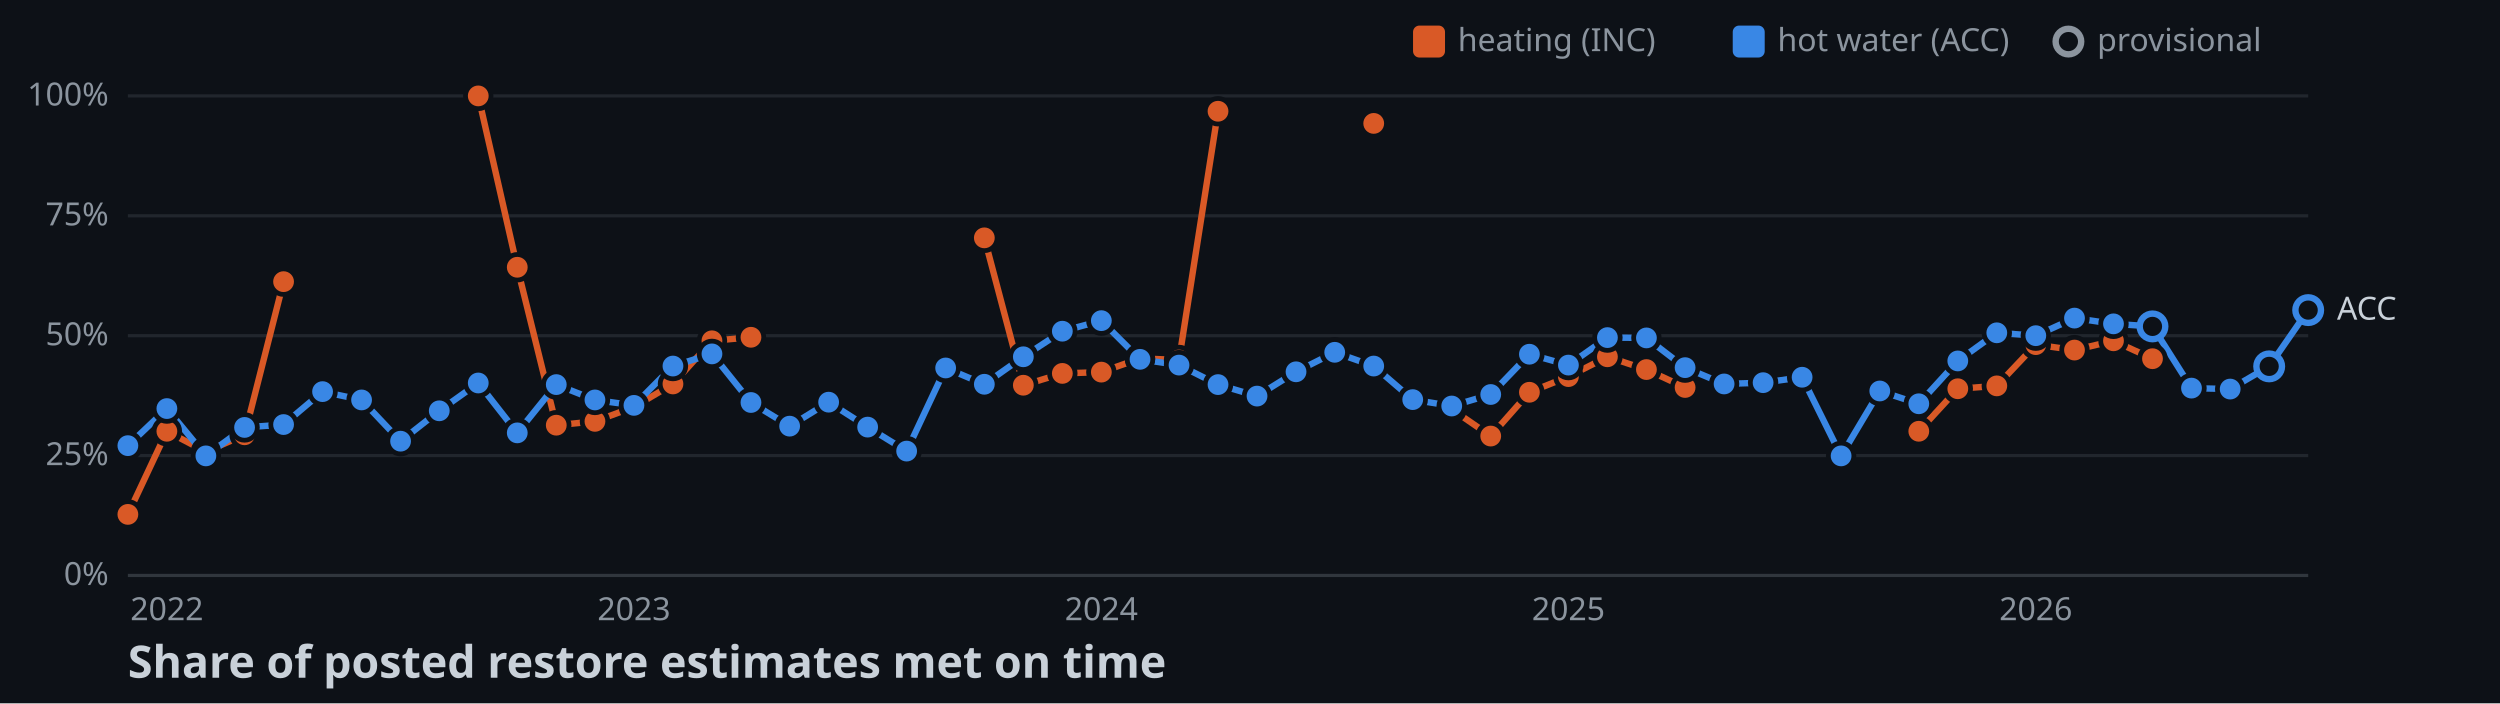
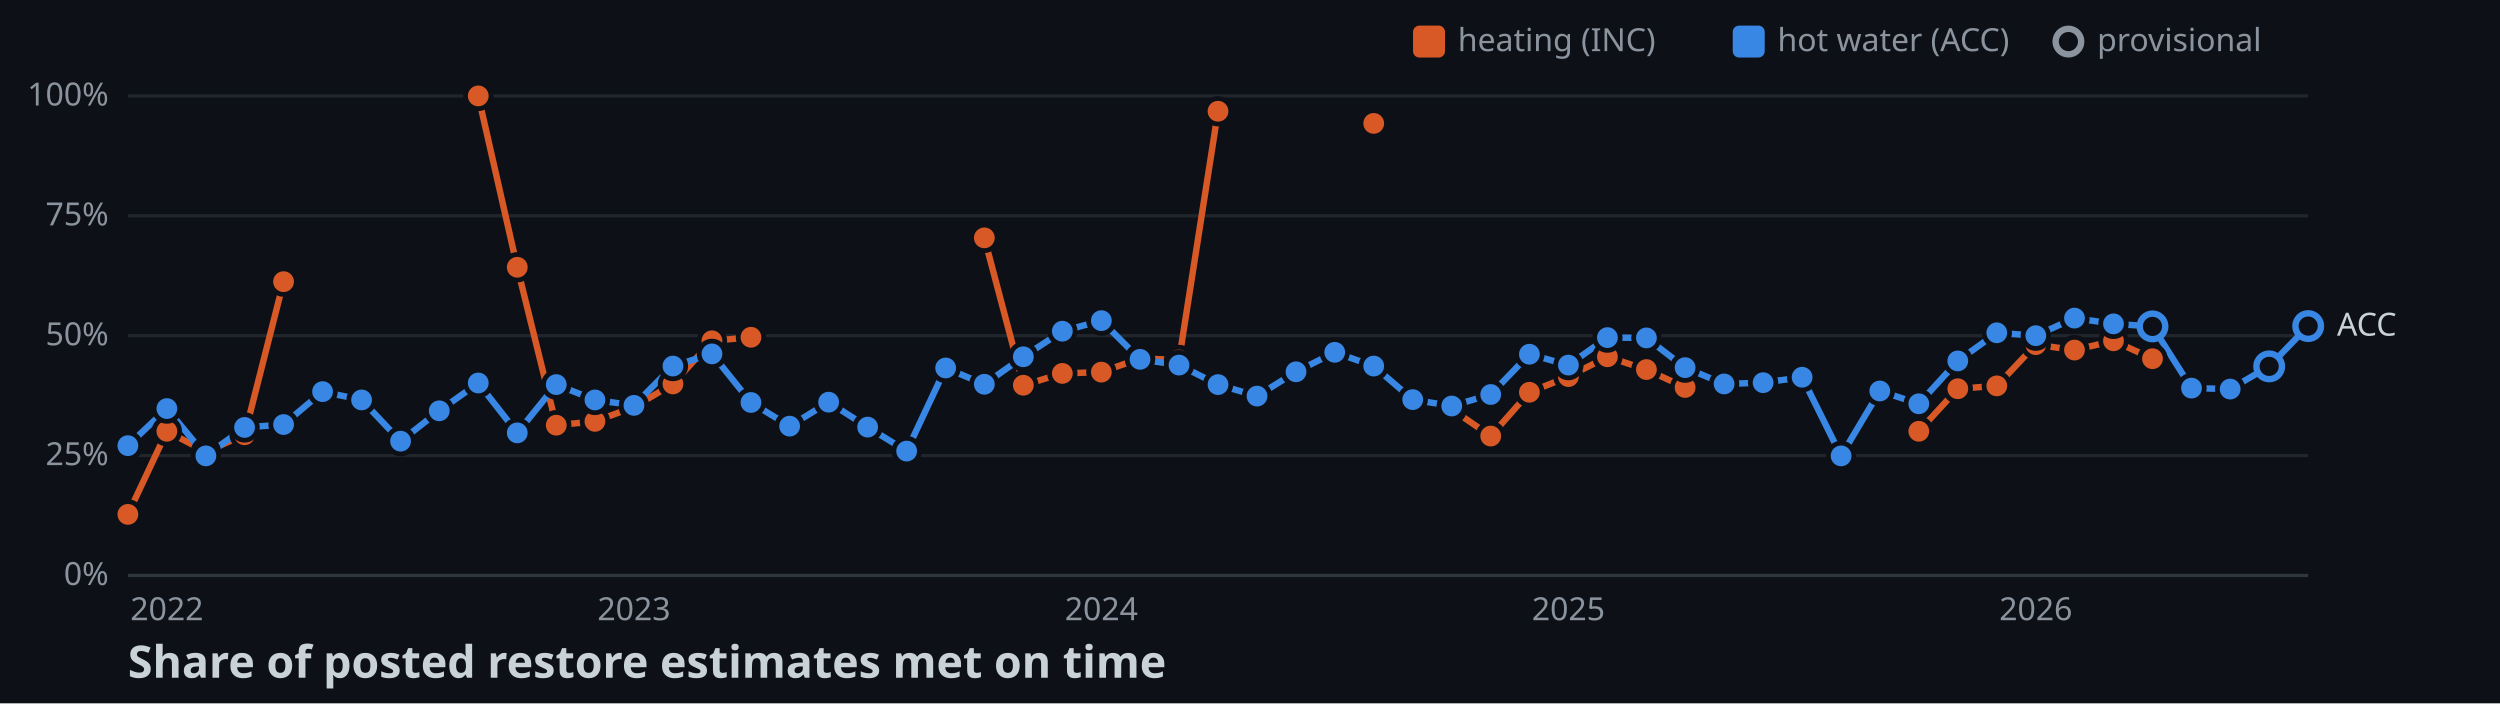
<svg xmlns="http://www.w3.org/2000/svg" width="782" height="220">
  <style>
    .axis { font: 10px sans-serif; fill: #8b949e; }
    .label { font: 10px sans-serif; fill: #c9d1d9; paint-order: stroke; stroke: #0d1117; stroke-width: 3px; }
    .title { font: bold 14px sans-serif; fill: #c9d1d9; }
  </style>
  <rect width="100%" height="100%" fill="#0d1117" />
  <line x1="40" y1="180" x2="722" y2="180" stroke="#30363d" />
  <text x="34" y="183" text-anchor="end" class="axis">0%</text>
  <line x1="40" y1="142.5" x2="722" y2="142.5" stroke="#21262d" />
  <text x="34" y="145.5" text-anchor="end" class="axis">25%</text>
  <line x1="40" y1="105" x2="722" y2="105" stroke="#21262d" />
  <text x="34" y="108" text-anchor="end" class="axis">50%</text>
  <line x1="40" y1="67.5" x2="722" y2="67.5" stroke="#21262d" />
  <text x="34" y="70.5" text-anchor="end" class="axis">75%</text>
  <line x1="40" y1="30" x2="722" y2="30" stroke="#21262d" />
  <text x="34" y="33" text-anchor="end" class="axis">100%</text>
  <text x="52.2" y="194" text-anchor="middle" class="axis">2022</text>
  <text x="198.3" y="194" text-anchor="middle" class="axis">2023</text>
  <text x="344.5" y="194" text-anchor="middle" class="axis">2024</text>
  <text x="490.6" y="194" text-anchor="middle" class="axis">2025</text>
  <text x="636.8" y="194" text-anchor="middle" class="axis">2026</text>
  <polyline points="40,160.9 52.2,134.9 64.4,141.3 76.5,136 88.7,88.1" fill="none" stroke-width="2" stroke="#d95926" />
  <polyline points="149.6,30 161.8,83.6 174,133 186.1,131.8 198.3,127.3 210.5,120.1 222.7,106.6 234.9,105.5" fill="none" stroke-width="2" stroke="#d95926" />
  <polyline points="307.9,74.4 320.1,120.5 332.3,116.8 344.5,116.4 356.6,112.1 368.8,112.6 381,34.8" fill="none" stroke-width="2" stroke="#d95926" />
  <polyline points="454.1,128 466.3,136.4 478.4,122.7 490.6,117.8 502.8,111.6 515,115.6 527.1,121.2" fill="none" stroke-width="2" stroke="#d95926" />
  <polyline points="600.2,134.9 612.4,121.6 624.6,120.7 636.8,107.8 648.9,109.5 661.1,106.6 673.3,112.2" fill="none" stroke-width="2" stroke="#d95926" />
-   <polyline points="40,139.4 52.2,127.8 64.4,142.6 76.5,133.7 88.7,132.8 100.9,122.5 113.1,125.1 125.3,138 137.4,128.5 149.6,119.8 161.8,135.4 174,120.3 186.1,125.1 198.3,126.8 210.5,114.5 222.7,110.7 234.9,125.9 247,133.3 259.2,125.8 271.4,133.6 283.6,141.1 295.8,115.1 307.9,120.2 320.1,111.6 332.3,103.6 344.5,100.3 356.6,112.4 368.8,114.2 381,120.3 393.2,123.9 405.4,116.3 417.5,110.2 429.7,114.5 441.9,125 454.1,127 466.3,123.4 478.4,110.8 490.6,114.2 502.8,105.6 515,105.7 527.1,115 539.3,120.1 551.5,119.7 563.7,118 575.9,142.6 588,122.3 600.2,126.3 612.4,112.9 624.6,104.1 636.8,105 648.9,99.5 661.1,101.3 673.3,102.1 685.5,121.4 697.6,121.7 709.8,114.6 722,97" fill="none" stroke-width="2" stroke="#3987e5" />
+   <polyline points="40,139.4 52.2,127.8 64.4,142.6 76.5,133.7 88.7,132.8 100.9,122.5 113.1,125.1 125.3,138 137.4,128.5 149.6,119.8 161.8,135.4 174,120.3 186.1,125.1 198.3,126.8 210.5,114.5 222.7,110.7 234.9,125.9 247,133.3 259.2,125.8 271.4,133.6 283.6,141.1 295.8,115.1 307.9,120.2 320.1,111.6 332.3,103.6 344.5,100.3 356.6,112.4 368.8,114.2 381,120.3 393.2,123.9 405.4,116.3 417.5,110.2 429.7,114.5 441.9,125 454.1,127 466.3,123.4 478.4,110.8 490.6,114.2 502.8,105.6 515,105.7 527.1,115 539.3,120.1 551.5,119.7 563.7,118 575.9,142.6 588,122.3 600.2,126.3 612.4,112.9 624.6,104.1 636.8,105 648.9,99.5 661.1,101.3 673.3,102.1 685.5,121.4 697.6,121.7 709.8,114.6 722,102" fill="none" stroke-width="2" stroke="#3987e5" />
  <circle cx="40" cy="160.9" r="4" stroke="#0d1117" stroke-width="1.5" fill="#d95926" />
  <circle cx="52.2" cy="134.9" r="4" stroke="#0d1117" stroke-width="1.5" fill="#d95926" />
  <circle cx="64.4" cy="141.3" r="4" stroke="#0d1117" stroke-width="1.5" fill="#d95926" />
  <circle cx="76.5" cy="136" r="4" stroke="#0d1117" stroke-width="1.5" fill="#d95926" />
  <circle cx="88.7" cy="88.1" r="4" stroke="#0d1117" stroke-width="1.5" fill="#d95926" />
  <circle cx="149.6" cy="30" r="4" stroke="#0d1117" stroke-width="1.5" fill="#d95926" />
  <circle cx="161.8" cy="83.6" r="4" stroke="#0d1117" stroke-width="1.5" fill="#d95926" />
  <circle cx="174" cy="133" r="4" stroke="#0d1117" stroke-width="1.5" fill="#d95926" />
  <circle cx="186.1" cy="131.8" r="4" stroke="#0d1117" stroke-width="1.5" fill="#d95926" />
  <circle cx="198.3" cy="127.3" r="4" stroke="#0d1117" stroke-width="1.5" fill="#d95926" />
  <circle cx="210.5" cy="120.1" r="4" stroke="#0d1117" stroke-width="1.5" fill="#d95926" />
  <circle cx="222.7" cy="106.6" r="4" stroke="#0d1117" stroke-width="1.5" fill="#d95926" />
  <circle cx="234.9" cy="105.5" r="4" stroke="#0d1117" stroke-width="1.5" fill="#d95926" />
  <circle cx="307.9" cy="74.4" r="4" stroke="#0d1117" stroke-width="1.5" fill="#d95926" />
  <circle cx="320.1" cy="120.5" r="4" stroke="#0d1117" stroke-width="1.5" fill="#d95926" />
  <circle cx="332.3" cy="116.8" r="4" stroke="#0d1117" stroke-width="1.5" fill="#d95926" />
  <circle cx="344.5" cy="116.4" r="4" stroke="#0d1117" stroke-width="1.5" fill="#d95926" />
  <circle cx="356.6" cy="112.1" r="4" stroke="#0d1117" stroke-width="1.5" fill="#d95926" />
  <circle cx="368.8" cy="112.6" r="4" stroke="#0d1117" stroke-width="1.5" fill="#d95926" />
  <circle cx="381" cy="34.8" r="4" stroke="#0d1117" stroke-width="1.5" fill="#d95926" />
  <circle cx="429.7" cy="38.6" r="4" stroke="#0d1117" stroke-width="1.5" fill="#d95926" />
  <circle cx="454.1" cy="128" r="4" stroke="#0d1117" stroke-width="1.5" fill="#d95926" />
  <circle cx="466.3" cy="136.4" r="4" stroke="#0d1117" stroke-width="1.5" fill="#d95926" />
  <circle cx="478.4" cy="122.7" r="4" stroke="#0d1117" stroke-width="1.5" fill="#d95926" />
  <circle cx="490.6" cy="117.8" r="4" stroke="#0d1117" stroke-width="1.5" fill="#d95926" />
  <circle cx="502.8" cy="111.6" r="4" stroke="#0d1117" stroke-width="1.5" fill="#d95926" />
  <circle cx="515" cy="115.6" r="4" stroke="#0d1117" stroke-width="1.5" fill="#d95926" />
  <circle cx="527.1" cy="121.2" r="4" stroke="#0d1117" stroke-width="1.5" fill="#d95926" />
  <circle cx="600.2" cy="134.9" r="4" stroke="#0d1117" stroke-width="1.5" fill="#d95926" />
  <circle cx="612.4" cy="121.6" r="4" stroke="#0d1117" stroke-width="1.5" fill="#d95926" />
  <circle cx="624.6" cy="120.7" r="4" stroke="#0d1117" stroke-width="1.5" fill="#d95926" />
  <circle cx="636.8" cy="107.8" r="4" stroke="#0d1117" stroke-width="1.5" fill="#d95926" />
  <circle cx="648.9" cy="109.5" r="4" stroke="#0d1117" stroke-width="1.5" fill="#d95926" />
  <circle cx="661.1" cy="106.6" r="4" stroke="#0d1117" stroke-width="1.5" fill="#d95926" />
  <circle cx="673.3" cy="112.2" r="4" stroke="#0d1117" stroke-width="1.5" fill="#d95926" />
  <circle cx="40" cy="139.4" r="4" stroke="#0d1117" stroke-width="1.5" fill="#3987e5" />
  <circle cx="52.2" cy="127.8" r="4" stroke="#0d1117" stroke-width="1.5" fill="#3987e5" />
  <circle cx="64.4" cy="142.6" r="4" stroke="#0d1117" stroke-width="1.5" fill="#3987e5" />
  <circle cx="76.5" cy="133.7" r="4" stroke="#0d1117" stroke-width="1.5" fill="#3987e5" />
  <circle cx="88.7" cy="132.8" r="4" stroke="#0d1117" stroke-width="1.5" fill="#3987e5" />
  <circle cx="100.9" cy="122.5" r="4" stroke="#0d1117" stroke-width="1.5" fill="#3987e5" />
  <circle cx="113.1" cy="125.1" r="4" stroke="#0d1117" stroke-width="1.5" fill="#3987e5" />
  <circle cx="125.3" cy="138" r="4" stroke="#0d1117" stroke-width="1.5" fill="#3987e5" />
  <circle cx="137.4" cy="128.5" r="4" stroke="#0d1117" stroke-width="1.5" fill="#3987e5" />
  <circle cx="149.6" cy="119.8" r="4" stroke="#0d1117" stroke-width="1.5" fill="#3987e5" />
  <circle cx="161.8" cy="135.4" r="4" stroke="#0d1117" stroke-width="1.5" fill="#3987e5" />
  <circle cx="174" cy="120.3" r="4" stroke="#0d1117" stroke-width="1.5" fill="#3987e5" />
  <circle cx="186.1" cy="125.1" r="4" stroke="#0d1117" stroke-width="1.5" fill="#3987e5" />
  <circle cx="198.3" cy="126.8" r="4" stroke="#0d1117" stroke-width="1.5" fill="#3987e5" />
  <circle cx="210.5" cy="114.5" r="4" stroke="#0d1117" stroke-width="1.5" fill="#3987e5" />
  <circle cx="222.7" cy="110.7" r="4" stroke="#0d1117" stroke-width="1.5" fill="#3987e5" />
  <circle cx="234.9" cy="125.9" r="4" stroke="#0d1117" stroke-width="1.5" fill="#3987e5" />
  <circle cx="247" cy="133.3" r="4" stroke="#0d1117" stroke-width="1.5" fill="#3987e5" />
  <circle cx="259.2" cy="125.8" r="4" stroke="#0d1117" stroke-width="1.5" fill="#3987e5" />
  <circle cx="271.4" cy="133.6" r="4" stroke="#0d1117" stroke-width="1.5" fill="#3987e5" />
  <circle cx="283.6" cy="141.1" r="4" stroke="#0d1117" stroke-width="1.5" fill="#3987e5" />
  <circle cx="295.8" cy="115.1" r="4" stroke="#0d1117" stroke-width="1.5" fill="#3987e5" />
  <circle cx="307.9" cy="120.2" r="4" stroke="#0d1117" stroke-width="1.5" fill="#3987e5" />
  <circle cx="320.1" cy="111.6" r="4" stroke="#0d1117" stroke-width="1.5" fill="#3987e5" />
  <circle cx="332.3" cy="103.6" r="4" stroke="#0d1117" stroke-width="1.5" fill="#3987e5" />
  <circle cx="344.5" cy="100.3" r="4" stroke="#0d1117" stroke-width="1.5" fill="#3987e5" />
  <circle cx="356.6" cy="112.4" r="4" stroke="#0d1117" stroke-width="1.5" fill="#3987e5" />
  <circle cx="368.8" cy="114.2" r="4" stroke="#0d1117" stroke-width="1.5" fill="#3987e5" />
  <circle cx="381" cy="120.3" r="4" stroke="#0d1117" stroke-width="1.5" fill="#3987e5" />
  <circle cx="393.2" cy="123.9" r="4" stroke="#0d1117" stroke-width="1.5" fill="#3987e5" />
  <circle cx="405.4" cy="116.3" r="4" stroke="#0d1117" stroke-width="1.5" fill="#3987e5" />
  <circle cx="417.5" cy="110.2" r="4" stroke="#0d1117" stroke-width="1.5" fill="#3987e5" />
  <circle cx="429.7" cy="114.5" r="4" stroke="#0d1117" stroke-width="1.5" fill="#3987e5" />
  <circle cx="441.9" cy="125" r="4" stroke="#0d1117" stroke-width="1.5" fill="#3987e5" />
  <circle cx="454.1" cy="127" r="4" stroke="#0d1117" stroke-width="1.5" fill="#3987e5" />
  <circle cx="466.3" cy="123.4" r="4" stroke="#0d1117" stroke-width="1.5" fill="#3987e5" />
  <circle cx="478.4" cy="110.8" r="4" stroke="#0d1117" stroke-width="1.5" fill="#3987e5" />
  <circle cx="490.6" cy="114.2" r="4" stroke="#0d1117" stroke-width="1.5" fill="#3987e5" />
  <circle cx="502.8" cy="105.6" r="4" stroke="#0d1117" stroke-width="1.5" fill="#3987e5" />
  <circle cx="515" cy="105.7" r="4" stroke="#0d1117" stroke-width="1.5" fill="#3987e5" />
  <circle cx="527.1" cy="115" r="4" stroke="#0d1117" stroke-width="1.5" fill="#3987e5" />
  <circle cx="539.3" cy="120.1" r="4" stroke="#0d1117" stroke-width="1.5" fill="#3987e5" />
  <circle cx="551.5" cy="119.7" r="4" stroke="#0d1117" stroke-width="1.5" fill="#3987e5" />
  <circle cx="563.7" cy="118" r="4" stroke="#0d1117" stroke-width="1.5" fill="#3987e5" />
  <circle cx="575.9" cy="142.6" r="4" stroke="#0d1117" stroke-width="1.5" fill="#3987e5" />
  <circle cx="588" cy="122.3" r="4" stroke="#0d1117" stroke-width="1.5" fill="#3987e5" />
  <circle cx="600.2" cy="126.3" r="4" stroke="#0d1117" stroke-width="1.5" fill="#3987e5" />
  <circle cx="612.4" cy="112.9" r="4" stroke="#0d1117" stroke-width="1.5" fill="#3987e5" />
  <circle cx="624.6" cy="104.1" r="4" stroke="#0d1117" stroke-width="1.5" fill="#3987e5" />
  <circle cx="636.8" cy="105" r="4" stroke="#0d1117" stroke-width="1.5" fill="#3987e5" />
  <circle cx="648.9" cy="99.5" r="4" stroke="#0d1117" stroke-width="1.5" fill="#3987e5" />
  <circle cx="661.1" cy="101.3" r="4" stroke="#0d1117" stroke-width="1.5" fill="#3987e5" />
  <circle cx="673.3" cy="102.1" r="4" fill="#0d1117" stroke-width="2" stroke="#3987e5" />
  <circle cx="685.5" cy="121.4" r="4" stroke="#0d1117" stroke-width="1.5" fill="#3987e5" />
  <circle cx="697.6" cy="121.7" r="4" stroke="#0d1117" stroke-width="1.5" fill="#3987e5" />
  <circle cx="709.8" cy="114.6" r="4" fill="#0d1117" stroke-width="2" stroke="#3987e5" />
-   <circle cx="722" cy="97" r="4" fill="#0d1117" stroke-width="2" stroke="#3987e5" />
-   <text x="731" y="100" class="label">ACC</text>
+   <circle cx="722" cy="102" r="4" fill="#0d1117" stroke-width="2" stroke="#3987e5" />
+   <text x="731" y="105" class="label">ACC</text>
  <rect x="442" y="8" width="10" height="10" rx="2" fill="#d95926" />
  <text x="456" y="16" class="axis">heating (INC)</text>
  <rect x="542" y="8" width="10" height="10" rx="2" fill="#3987e5" />
  <text x="556" y="16" class="axis">hot water (ACC)</text>
  <circle cx="647" cy="13" r="4" fill="#0d1117" stroke-width="2" stroke="#8b949e" />
  <text x="656" y="16" class="axis">provisional</text>
  <text x="40" y="212" class="title">Share of posted restore estimates met on time</text>
</svg>
